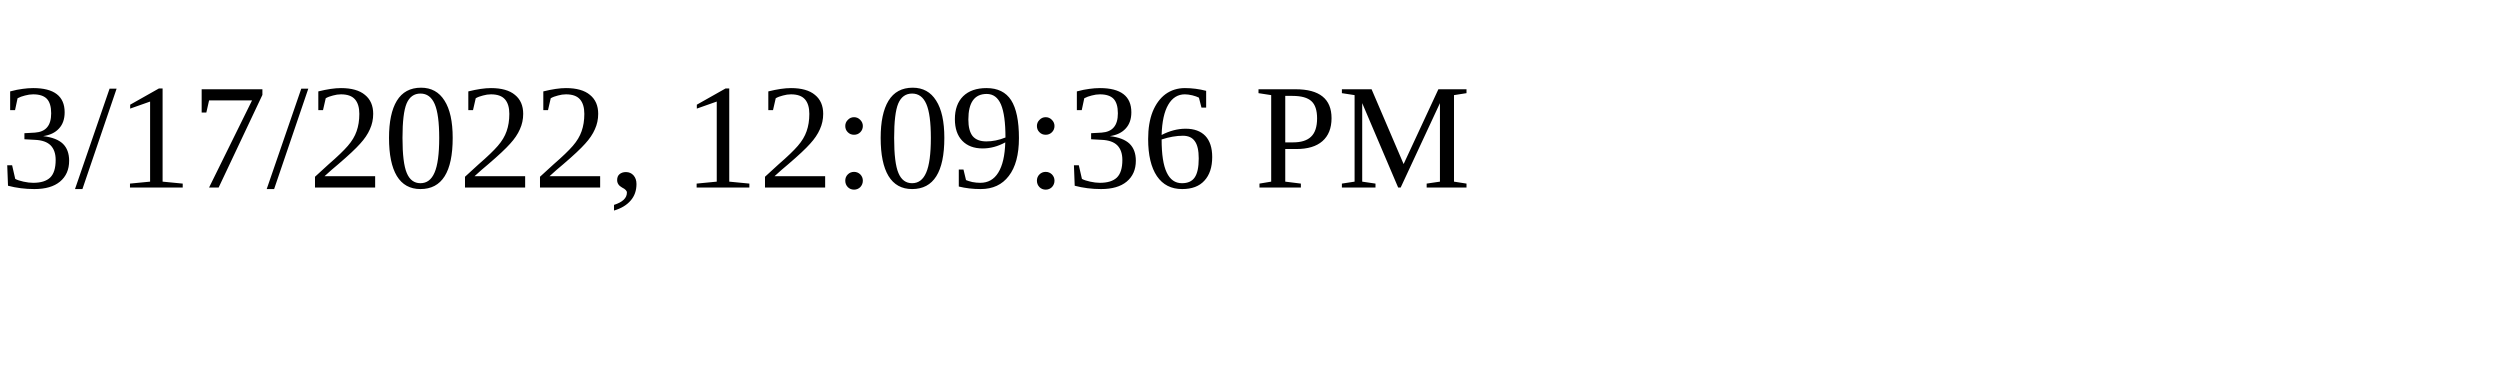
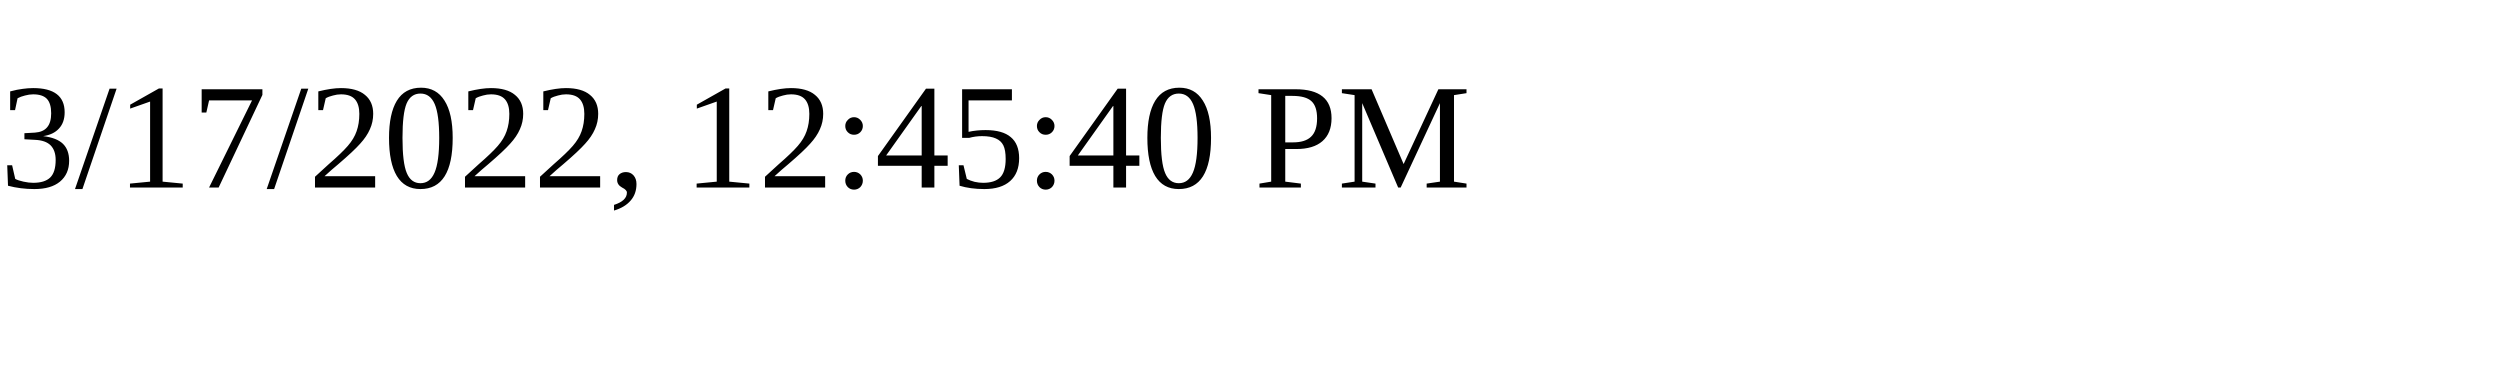
<svg xmlns="http://www.w3.org/2000/svg" height="30" width="200">
-   <text x="0" y="15">3/17/2022, 12:09:36 PM</text>
+   <text x="0" y="15">3/17/2022, 12:45:40 PM</text>
</svg>
